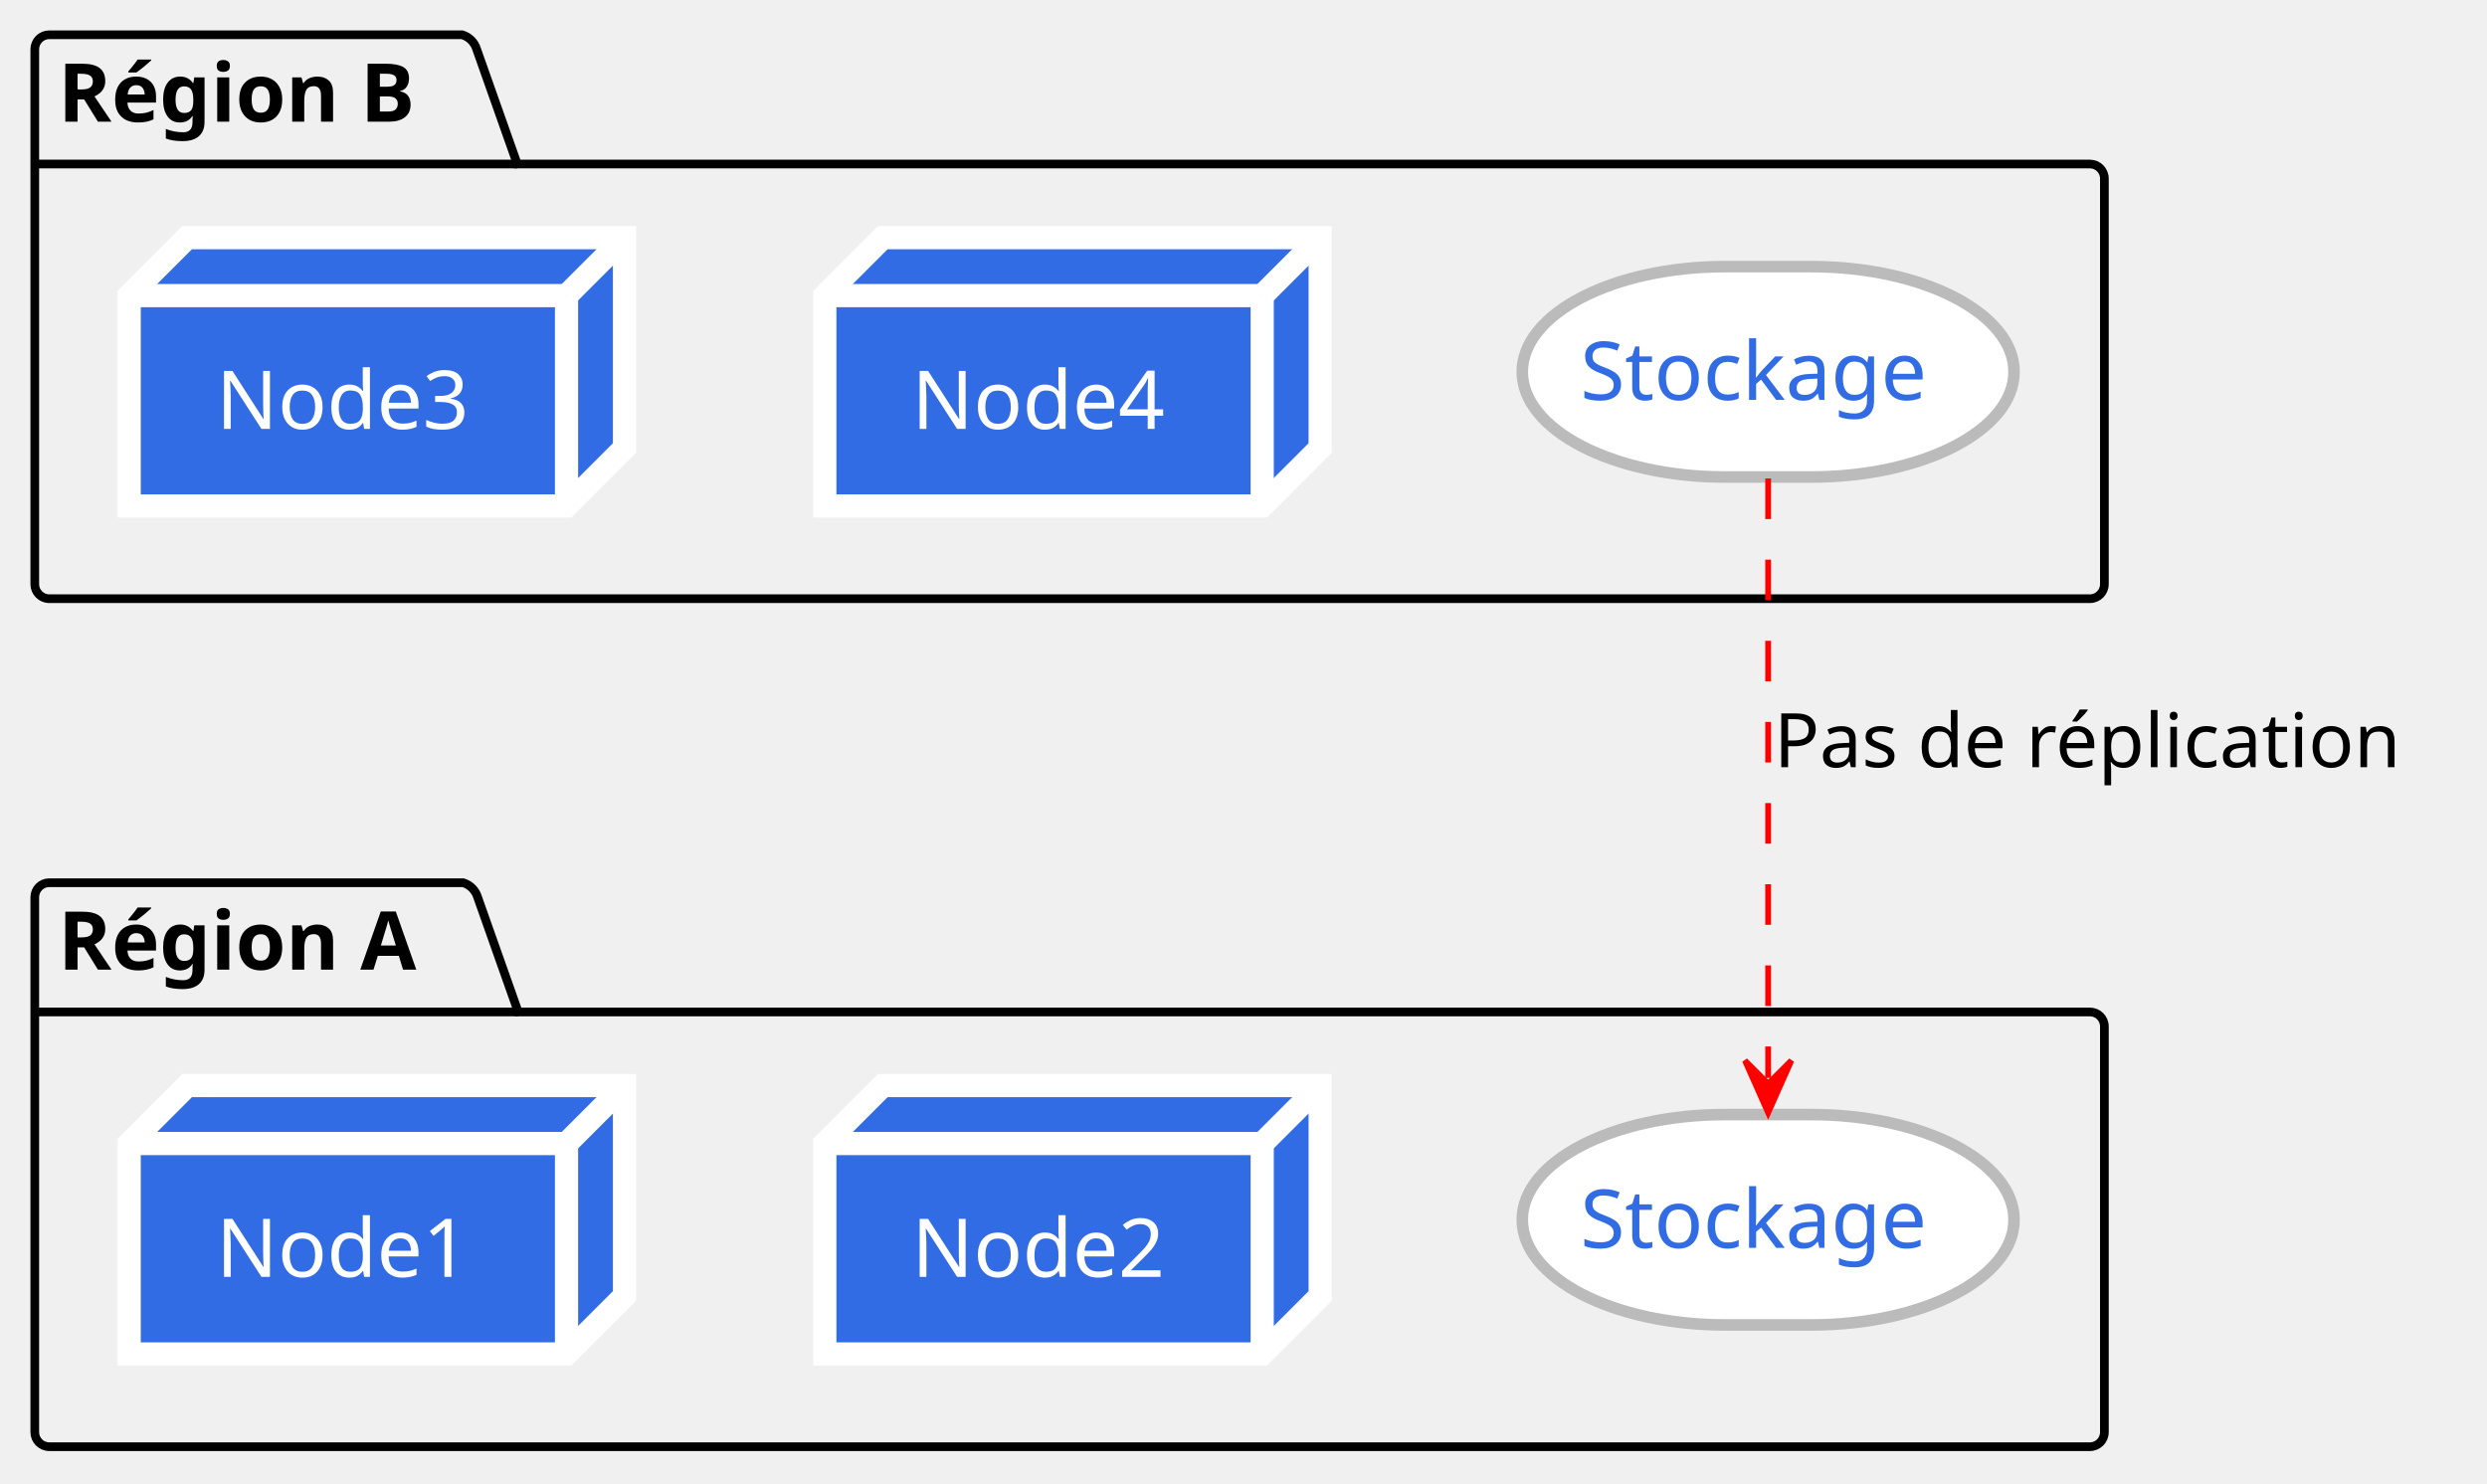
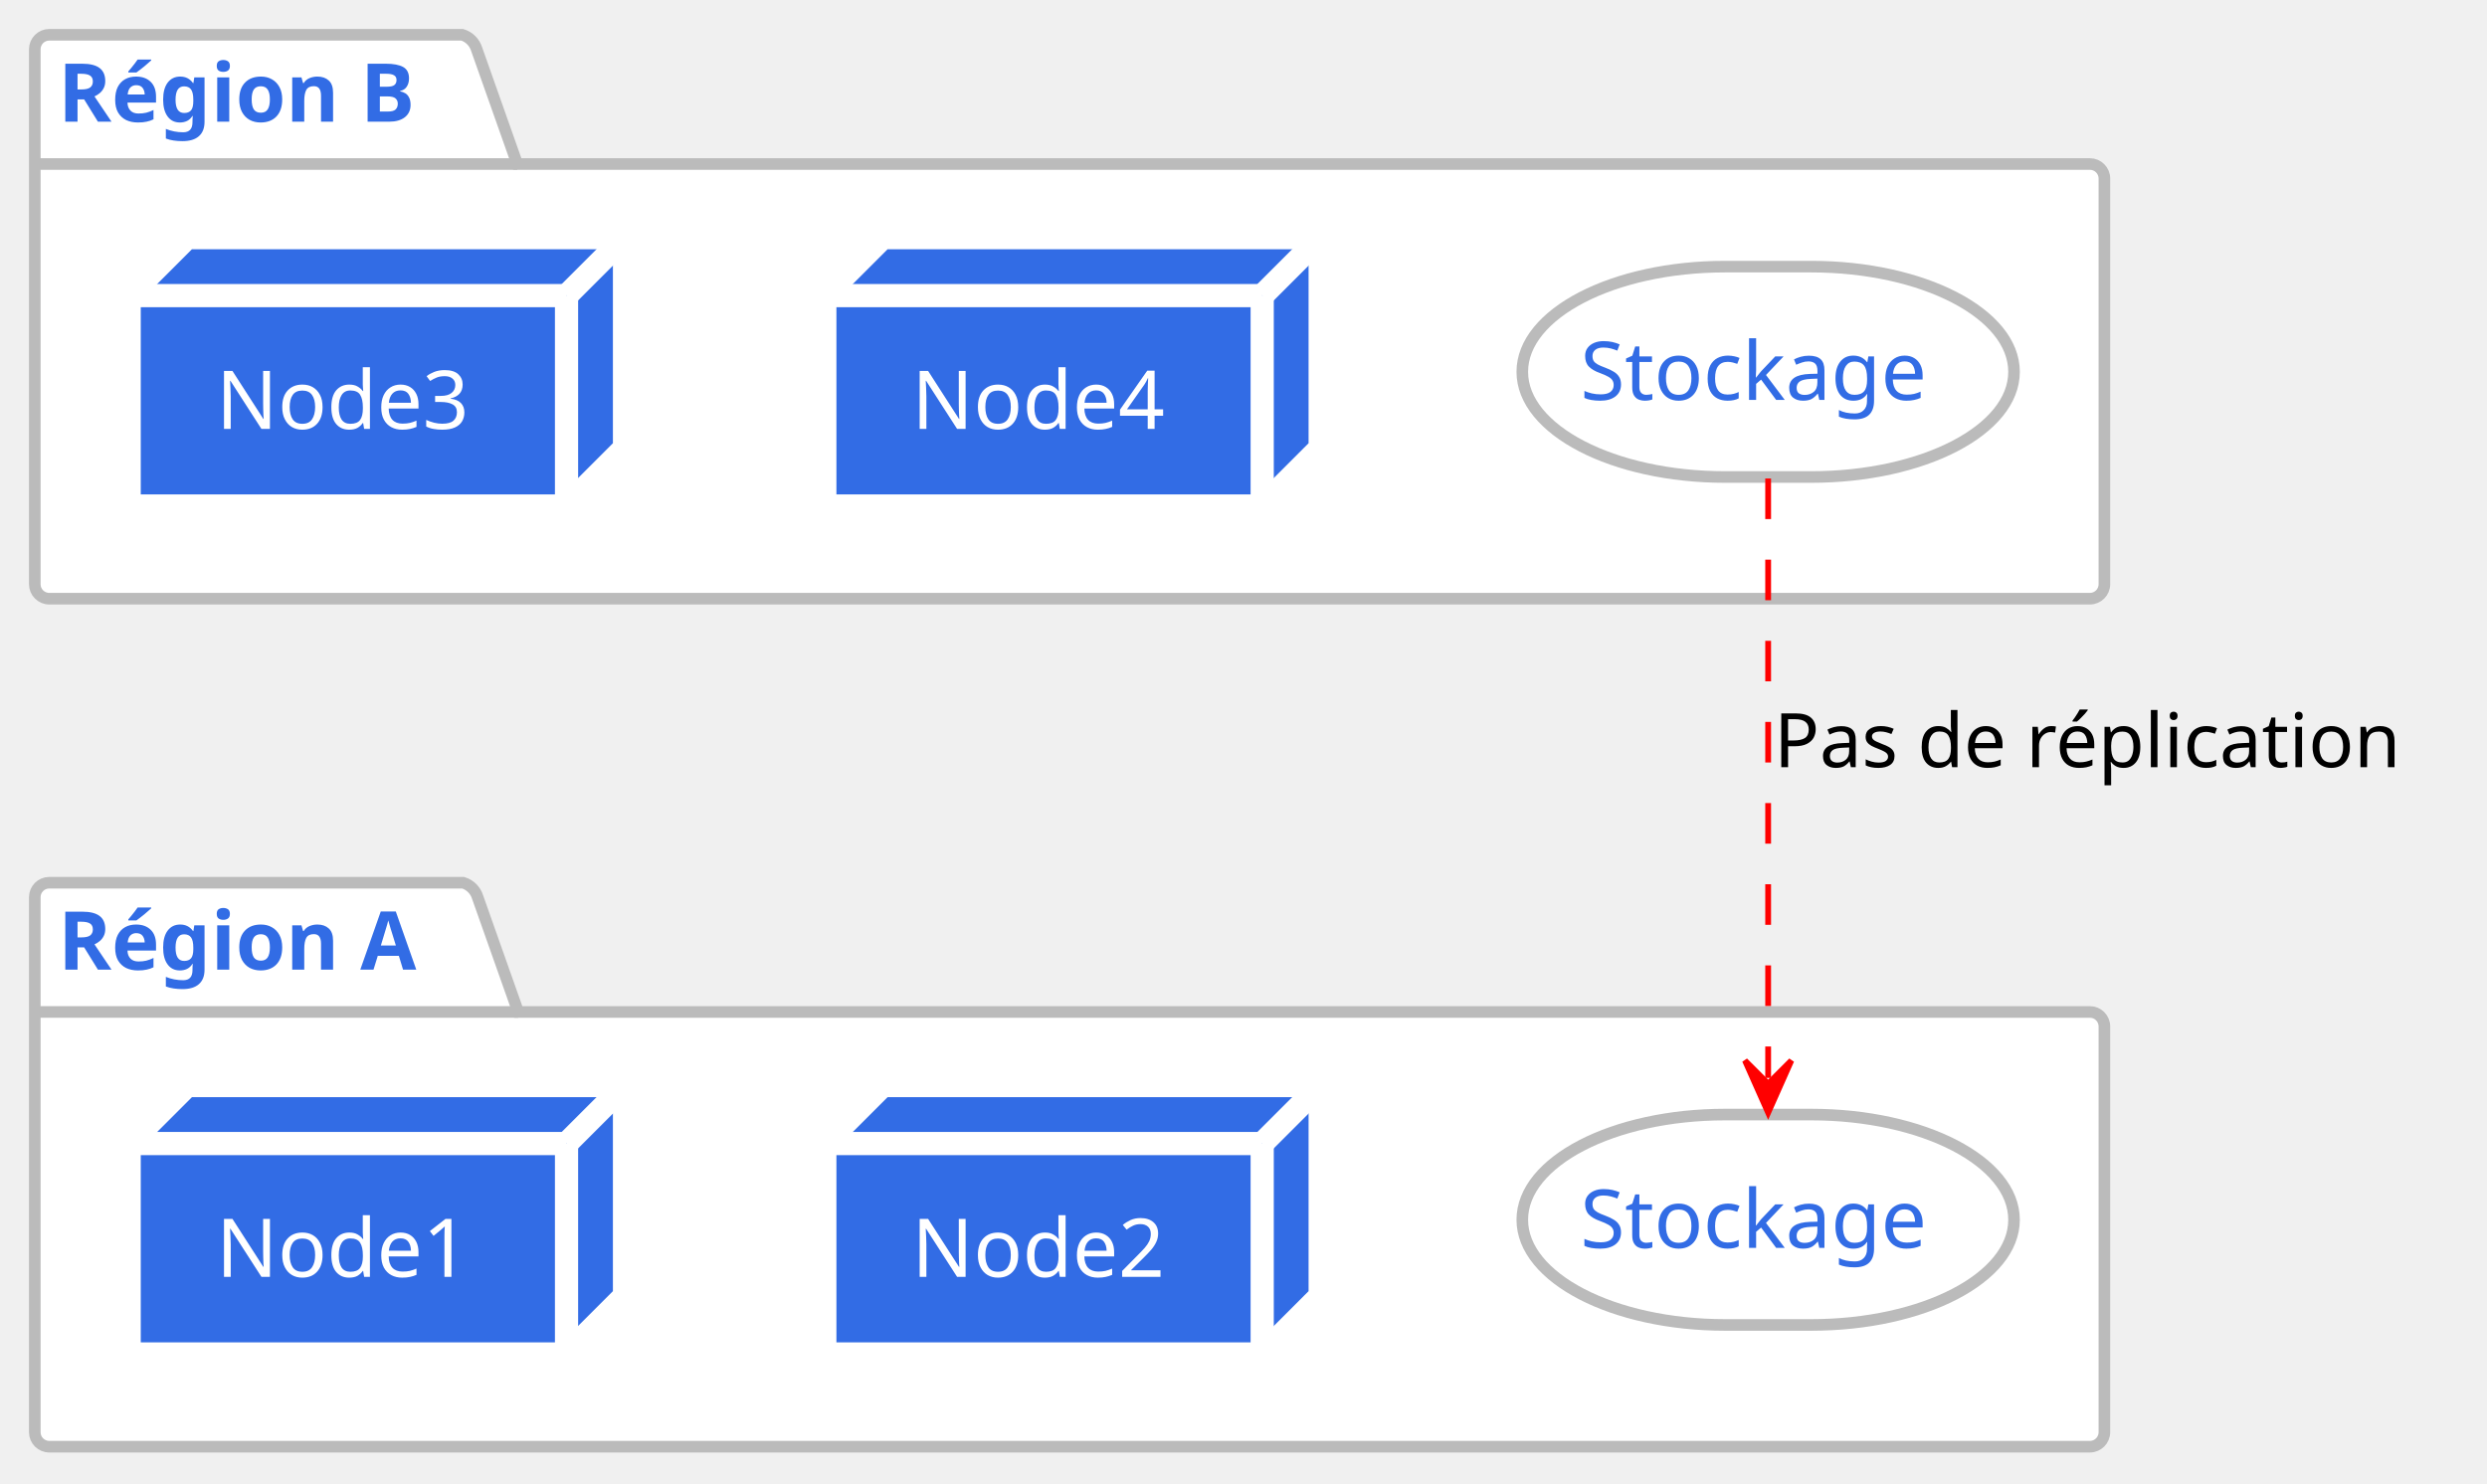
<svg xmlns="http://www.w3.org/2000/svg" contentStyleType="text/css" data-diagram-type="DESCRIPTION" height="256px" preserveAspectRatio="none" style="width:429px;height:256px;background:#FFFFFF;" version="1.1" viewBox="0 0 429 256" width="429px" zoomAndPan="magnify">
  <defs />
  <g>
-     <g class="cluster" data-entity="zoneB" data-source-line="23" data-uid="ent0002" id="cluster_zoneB">
-       <path d="M8.5,6 L79.726,6 A3.75,3.75 0 0 1 82.226,8.5 L89.226,28.297 L360.5,28.297 A2.5,2.5 0 0 1 363,30.797 L363,100.79 A2.5,2.5 0 0 1 360.5,103.29 L8.5,103.29 A2.5,2.5 0 0 1 6,100.79 L6,8.5 A2.5,2.5 0 0 1 8.5,6" fill="none" style="stroke:#000000;stroke-width:1.5;" />
-       <line style="stroke:#000000;stroke-width:1.5;" x1="6" x2="89.226" y1="28.297" y2="28.297" />
-       <text fill="#000000" font-family="sans-serif" font-size="14" font-weight="bold" lengthAdjust="spacing" textLength="70.226" x="10" y="20.995">Région B</text>
+     <g class="cluster" data-entity="zoneB" data-source-line="24" data-uid="ent0002" id="cluster_zoneB">
+       <path d="M8.5,6 L79.726,6 A3.75,3.75 0 0 1 82.226,8.5 L89.226,28.297 L360.5,28.297 A2.5,2.5 0 0 1 363,30.797 L363,100.79 A2.5,2.5 0 0 1 360.5,103.29 L8.5,103.29 A2.5,2.5 0 0 1 6,100.79 L6,8.5 A2.5,2.5 0 0 1 8.5,6" fill="#FFFFFF" style="stroke:#BBBBBB;stroke-width:2;" />
+       <line style="stroke:#BBBBBB;stroke-width:2;" x1="6" x2="89.226" y1="28.297" y2="28.297" />
+       <text fill="#326CE5" font-family="sans-serif" font-size="14" font-weight="bold" lengthAdjust="spacing" textLength="70.226" x="10" y="20.995">Région B</text>
    </g>
-     <g class="cluster" data-entity="zoneA" data-source-line="29" data-uid="ent0006" id="cluster_zoneA">
-       <path d="M8.5,152.29 L79.89,152.29 A3.75,3.75 0 0 1 82.39,154.79 L89.39,174.587 L360.5,174.587 A2.5,2.5 0 0 1 363,177.087 L363,247.09 A2.5,2.5 0 0 1 360.5,249.59 L8.5,249.59 A2.5,2.5 0 0 1 6,247.09 L6,154.79 A2.5,2.5 0 0 1 8.5,152.29" fill="none" style="stroke:#000000;stroke-width:1.5;" />
-       <line style="stroke:#000000;stroke-width:1.5;" x1="6" x2="89.39" y1="174.587" y2="174.587" />
-       <text fill="#000000" font-family="sans-serif" font-size="14" font-weight="bold" lengthAdjust="spacing" textLength="70.39" x="10" y="167.285">Région A</text>
+     <g class="cluster" data-entity="zoneA" data-source-line="30" data-uid="ent0006" id="cluster_zoneA">
+       <path d="M8.5,152.29 L79.89,152.29 A3.75,3.75 0 0 1 82.39,154.79 L89.39,174.587 L360.5,174.587 A2.5,2.5 0 0 1 363,177.087 L363,247.09 A2.5,2.5 0 0 1 360.5,249.59 L8.5,249.59 A2.5,2.5 0 0 1 6,247.09 L6,154.79 A2.5,2.5 0 0 1 8.5,152.29" fill="#FFFFFF" style="stroke:#BBBBBB;stroke-width:2;" />
+       <line style="stroke:#BBBBBB;stroke-width:2;" x1="6" x2="89.39" y1="174.587" y2="174.587" />
+       <text fill="#326CE5" font-family="sans-serif" font-size="14" font-weight="bold" lengthAdjust="spacing" textLength="70.39" x="10" y="167.285">Région A</text>
    </g>
-     <g class="entity" data-entity="n3" data-source-line="24" data-uid="ent0003" id="entity_n3">
+     <g class="entity" data-entity="n3" data-source-line="25" data-uid="ent0003" id="entity_n3">
      <polygon fill="#326CE5" points="22.28,51,32.28,41,107.725,41,107.725,77.297,97.725,87.297,22.28,87.297,22.28,51" style="stroke:#FFFFFF;stroke-width:4;" />
      <line style="stroke:#FFFFFF;stroke-width:4;" x1="97.725" x2="107.725" y1="51" y2="41" />
      <line style="stroke:#FFFFFF;stroke-width:4;" x1="22.28" x2="97.725" y1="51" y2="51" />
      <line style="stroke:#FFFFFF;stroke-width:4;" x1="97.725" x2="97.725" y1="51" y2="87.297" />
      <text fill="#FFFFFF" font-family="sans-serif" font-size="14" lengthAdjust="spacing" textLength="45.445" x="37.28" y="73.995">Node3</text>
    </g>
-     <g class="entity" data-entity="n4" data-source-line="25" data-uid="ent0004" id="entity_n4">
+     <g class="entity" data-entity="n4" data-source-line="26" data-uid="ent0004" id="entity_n4">
      <polygon fill="#326CE5" points="142.28,51,152.28,41,227.725,41,227.725,77.297,217.725,87.297,142.28,87.297,142.28,51" style="stroke:#FFFFFF;stroke-width:4;" />
      <line style="stroke:#FFFFFF;stroke-width:4;" x1="217.725" x2="227.725" y1="51" y2="41" />
      <line style="stroke:#FFFFFF;stroke-width:4;" x1="142.28" x2="217.725" y1="51" y2="51" />
      <line style="stroke:#FFFFFF;stroke-width:4;" x1="217.725" x2="217.725" y1="51" y2="87.297" />
      <text fill="#FFFFFF" font-family="sans-serif" font-size="14" lengthAdjust="spacing" textLength="45.445" x="157.28" y="73.995">Node4</text>
    </g>
-     <g class="entity" data-entity="s1" data-source-line="26" data-uid="ent0005" id="entity_s1">
+     <g class="entity" data-entity="s1" data-source-line="27" data-uid="ent0005" id="entity_s1">
      <rect fill="#FFFFFF" height="36.297" rx="35" ry="35" style="stroke:#BBBBBB;stroke-width:2;" width="84.825" x="262.59" y="46" />
      <text fill="#326CE5" font-family="sans-serif" font-size="14" lengthAdjust="spacing" textLength="64.825" x="272.59" y="68.995">Stockage</text>
    </g>
-     <g class="entity" data-entity="n1" data-source-line="30" data-uid="ent0007" id="entity_n1">
+     <g class="entity" data-entity="n1" data-source-line="31" data-uid="ent0007" id="entity_n1">
      <polygon fill="#326CE5" points="22.28,197.29,32.28,187.29,107.725,187.29,107.725,223.587,97.725,233.587,22.28,233.587,22.28,197.29" style="stroke:#FFFFFF;stroke-width:4;" />
      <line style="stroke:#FFFFFF;stroke-width:4;" x1="97.725" x2="107.725" y1="197.29" y2="187.29" />
      <line style="stroke:#FFFFFF;stroke-width:4;" x1="22.28" x2="97.725" y1="197.29" y2="197.29" />
      <line style="stroke:#FFFFFF;stroke-width:4;" x1="97.725" x2="97.725" y1="197.29" y2="233.587" />
      <text fill="#FFFFFF" font-family="sans-serif" font-size="14" lengthAdjust="spacing" textLength="45.445" x="37.28" y="220.285">Node1</text>
    </g>
-     <g class="entity" data-entity="n2" data-source-line="31" data-uid="ent0008" id="entity_n2">
+     <g class="entity" data-entity="n2" data-source-line="32" data-uid="ent0008" id="entity_n2">
      <polygon fill="#326CE5" points="142.28,197.29,152.28,187.29,227.725,187.29,227.725,223.587,217.725,233.587,142.28,233.587,142.28,197.29" style="stroke:#FFFFFF;stroke-width:4;" />
      <line style="stroke:#FFFFFF;stroke-width:4;" x1="217.725" x2="227.725" y1="197.29" y2="187.29" />
      <line style="stroke:#FFFFFF;stroke-width:4;" x1="142.28" x2="217.725" y1="197.29" y2="197.29" />
      <line style="stroke:#FFFFFF;stroke-width:4;" x1="217.725" x2="217.725" y1="197.29" y2="233.587" />
      <text fill="#FFFFFF" font-family="sans-serif" font-size="14" lengthAdjust="spacing" textLength="45.445" x="157.28" y="220.285">Node2</text>
    </g>
-     <g class="entity" data-entity="s2" data-source-line="32" data-uid="ent0009" id="entity_s2">
+     <g class="entity" data-entity="s2" data-source-line="33" data-uid="ent0009" id="entity_s2">
      <rect fill="#FFFFFF" height="36.297" rx="35" ry="35" style="stroke:#BBBBBB;stroke-width:2;" width="84.825" x="262.59" y="192.29" />
      <text fill="#326CE5" font-family="sans-serif" font-size="14" lengthAdjust="spacing" textLength="64.825" x="272.59" y="215.285">Stockage</text>
    </g>
-     <g class="link" data-entity-1="s1" data-entity-2="s2" data-source-line="35" data-uid="lnk10" id="link_s1_s2">
+     <g class="link" data-entity-1="s1" data-entity-2="s2" data-source-line="36" data-uid="lnk10" id="link_s1_s2">
      <path d="M305,82.55 C305,110.28 305,158.2 305,185.97" fill="none" id="s1-to-s2" style="stroke:#FF0000;stroke-width:1;stroke-dasharray:7.0,7.0;" />
      <polygon fill="#FF0000" points="305,191.97,309,182.97,305,186.97,301,182.97,305,191.97" style="stroke:#FF0000;stroke-width:1;" />
      <text fill="#000000" font-family="sans-serif" font-size="13" lengthAdjust="spacing" textLength="115.927" x="306" y="132.357">Pas de réplication</text>
    </g>
  </g>
</svg>
